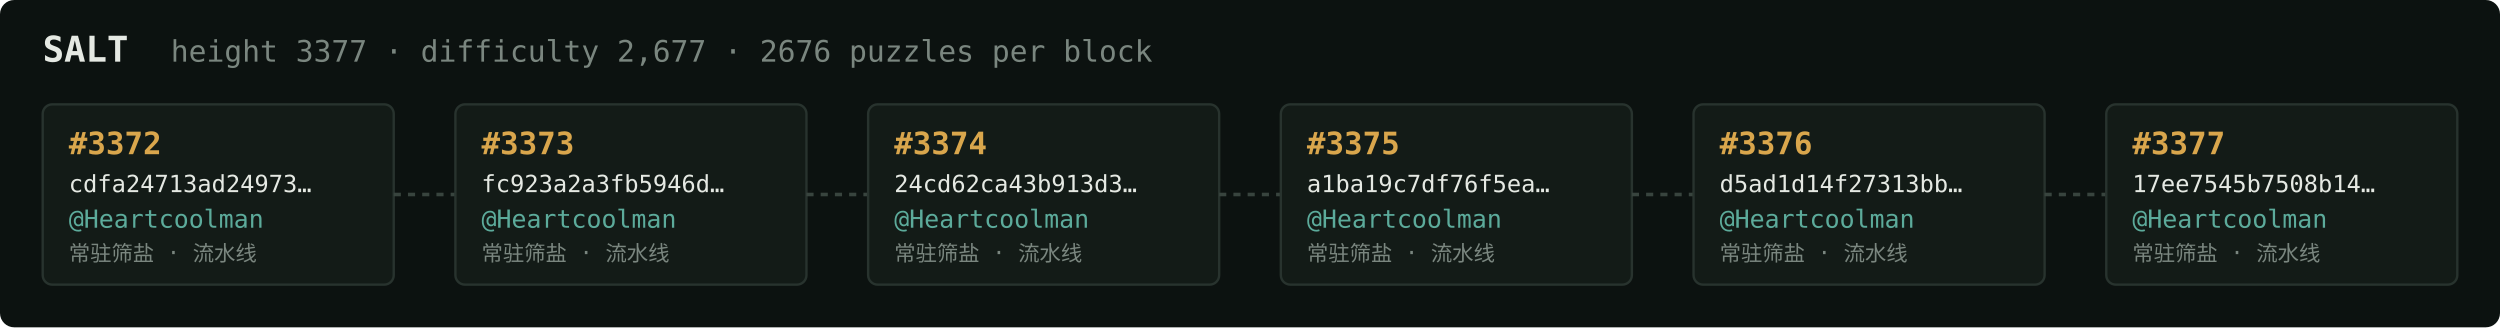
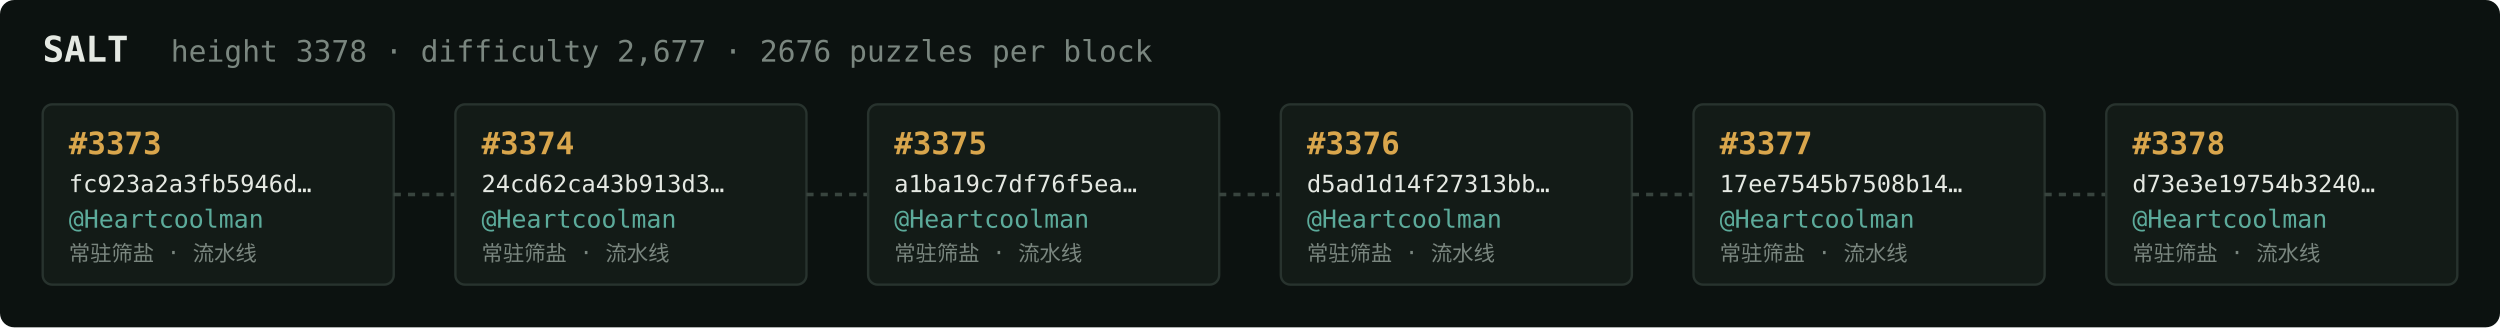
<svg xmlns="http://www.w3.org/2000/svg" width="1054" height="138" viewBox="0 0 1054 138" font-family="ui-monospace,SFMono-Regular,Menlo,monospace">
  <rect fill="#0c1210" width="1054" height="138" rx="6" />
  <text x="18" y="26" fill="#e5e9e3" font-size="15" font-weight="700">SALT</text>
-   <text x="72" y="26" fill="#7a867f" font-size="12.5">height 3377 · difficulty 2,677 · 2676 puzzles per block</text>
+   <text x="72" y="26" fill="#7a867f" font-size="12.5">height 3378 · difficulty 2,677 · 2676 puzzles per block</text>
  <rect x="18" y="44" width="148" height="76" rx="4" fill="#131b17" stroke="#28332e" stroke-width="1" />
-   <text x="29" y="65" fill="#d9a64c" font-size="13" font-weight="700">#3372</text>
-   <text x="29" y="81" fill="#e5e9e3" font-size="10">cdfa24713ad24973…</text>
+   <text x="29" y="65" fill="#d9a64c" font-size="13" font-weight="700">#3373</text>
+   <text x="29" y="81" fill="#e5e9e3" font-size="10">fc923a2a3fb5946d…</text>
  <text x="29" y="96" fill="#5cab9b" font-size="10.5">@Heartcoolman</text>
  <text x="29" y="110" fill="#7a867f" font-size="9">常驻筛盐 · 流水线</text>
  <line x1="166" y1="82.0" x2="192" y2="82.0" stroke="#38443e" stroke-width="1.5" stroke-dasharray="3 3" />
  <rect x="192" y="44" width="148" height="76" rx="4" fill="#131b17" stroke="#28332e" stroke-width="1" />
-   <text x="203" y="65" fill="#d9a64c" font-size="13" font-weight="700">#3373</text>
-   <text x="203" y="81" fill="#e5e9e3" font-size="10">fc923a2a3fb5946d…</text>
+   <text x="203" y="65" fill="#d9a64c" font-size="13" font-weight="700">#3374</text>
+   <text x="203" y="81" fill="#e5e9e3" font-size="10">24cd62ca43b913d3…</text>
  <text x="203" y="96" fill="#5cab9b" font-size="10.5">@Heartcoolman</text>
  <text x="203" y="110" fill="#7a867f" font-size="9">常驻筛盐 · 流水线</text>
  <line x1="340" y1="82.0" x2="366" y2="82.0" stroke="#38443e" stroke-width="1.5" stroke-dasharray="3 3" />
  <rect x="366" y="44" width="148" height="76" rx="4" fill="#131b17" stroke="#28332e" stroke-width="1" />
-   <text x="377" y="65" fill="#d9a64c" font-size="13" font-weight="700">#3374</text>
-   <text x="377" y="81" fill="#e5e9e3" font-size="10">24cd62ca43b913d3…</text>
+   <text x="377" y="65" fill="#d9a64c" font-size="13" font-weight="700">#3375</text>
+   <text x="377" y="81" fill="#e5e9e3" font-size="10">a1ba19c7df76f5ea…</text>
  <text x="377" y="96" fill="#5cab9b" font-size="10.5">@Heartcoolman</text>
  <text x="377" y="110" fill="#7a867f" font-size="9">常驻筛盐 · 流水线</text>
  <line x1="514" y1="82.0" x2="540" y2="82.0" stroke="#38443e" stroke-width="1.5" stroke-dasharray="3 3" />
  <rect x="540" y="44" width="148" height="76" rx="4" fill="#131b17" stroke="#28332e" stroke-width="1" />
-   <text x="551" y="65" fill="#d9a64c" font-size="13" font-weight="700">#3375</text>
-   <text x="551" y="81" fill="#e5e9e3" font-size="10">a1ba19c7df76f5ea…</text>
+   <text x="551" y="65" fill="#d9a64c" font-size="13" font-weight="700">#3376</text>
+   <text x="551" y="81" fill="#e5e9e3" font-size="10">d5ad1d14f27313bb…</text>
  <text x="551" y="96" fill="#5cab9b" font-size="10.5">@Heartcoolman</text>
  <text x="551" y="110" fill="#7a867f" font-size="9">常驻筛盐 · 流水线</text>
  <line x1="688" y1="82.0" x2="714" y2="82.0" stroke="#38443e" stroke-width="1.5" stroke-dasharray="3 3" />
  <rect x="714" y="44" width="148" height="76" rx="4" fill="#131b17" stroke="#28332e" stroke-width="1" />
-   <text x="725" y="65" fill="#d9a64c" font-size="13" font-weight="700">#3376</text>
-   <text x="725" y="81" fill="#e5e9e3" font-size="10">d5ad1d14f27313bb…</text>
+   <text x="725" y="65" fill="#d9a64c" font-size="13" font-weight="700">#3377</text>
+   <text x="725" y="81" fill="#e5e9e3" font-size="10">17ee7545b7508b14…</text>
  <text x="725" y="96" fill="#5cab9b" font-size="10.5">@Heartcoolman</text>
  <text x="725" y="110" fill="#7a867f" font-size="9">常驻筛盐 · 流水线</text>
  <line x1="862" y1="82.0" x2="888" y2="82.0" stroke="#38443e" stroke-width="1.5" stroke-dasharray="3 3" />
  <rect x="888" y="44" width="148" height="76" rx="4" fill="#131b17" stroke="#28332e" stroke-width="1" />
-   <text x="899" y="65" fill="#d9a64c" font-size="13" font-weight="700">#3377</text>
-   <text x="899" y="81" fill="#e5e9e3" font-size="10">17ee7545b7508b14…</text>
+   <text x="899" y="65" fill="#d9a64c" font-size="13" font-weight="700">#3378</text>
+   <text x="899" y="81" fill="#e5e9e3" font-size="10">d73e3e19754b3240…</text>
  <text x="899" y="96" fill="#5cab9b" font-size="10.5">@Heartcoolman</text>
  <text x="899" y="110" fill="#7a867f" font-size="9">常驻筛盐 · 流水线</text>
</svg>
